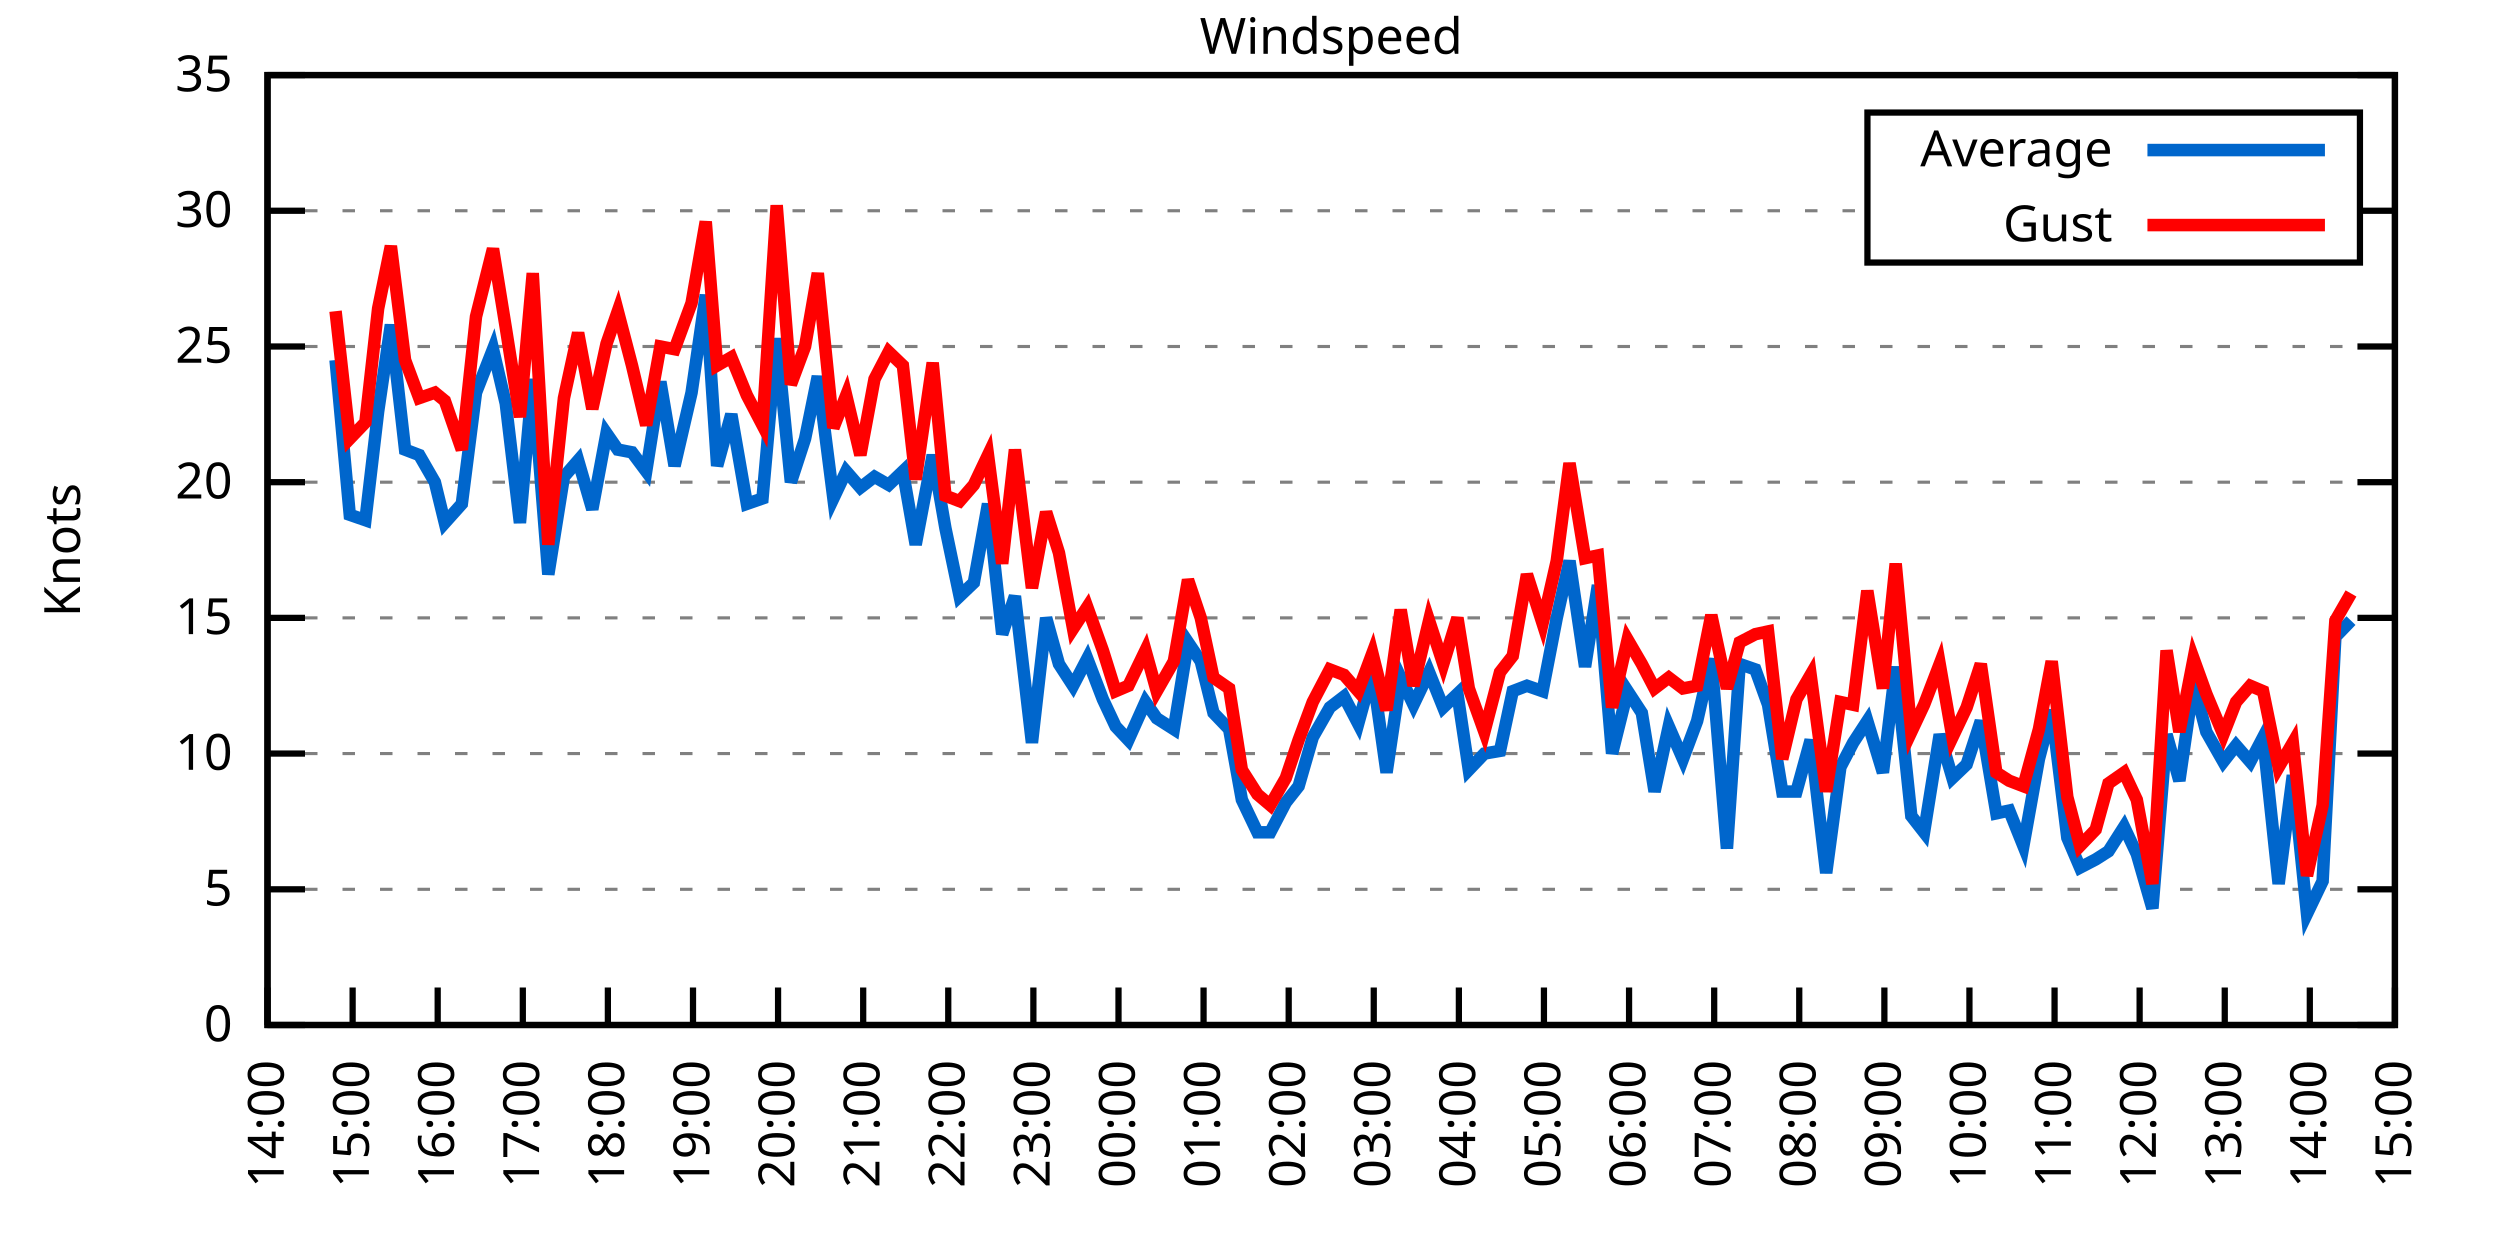
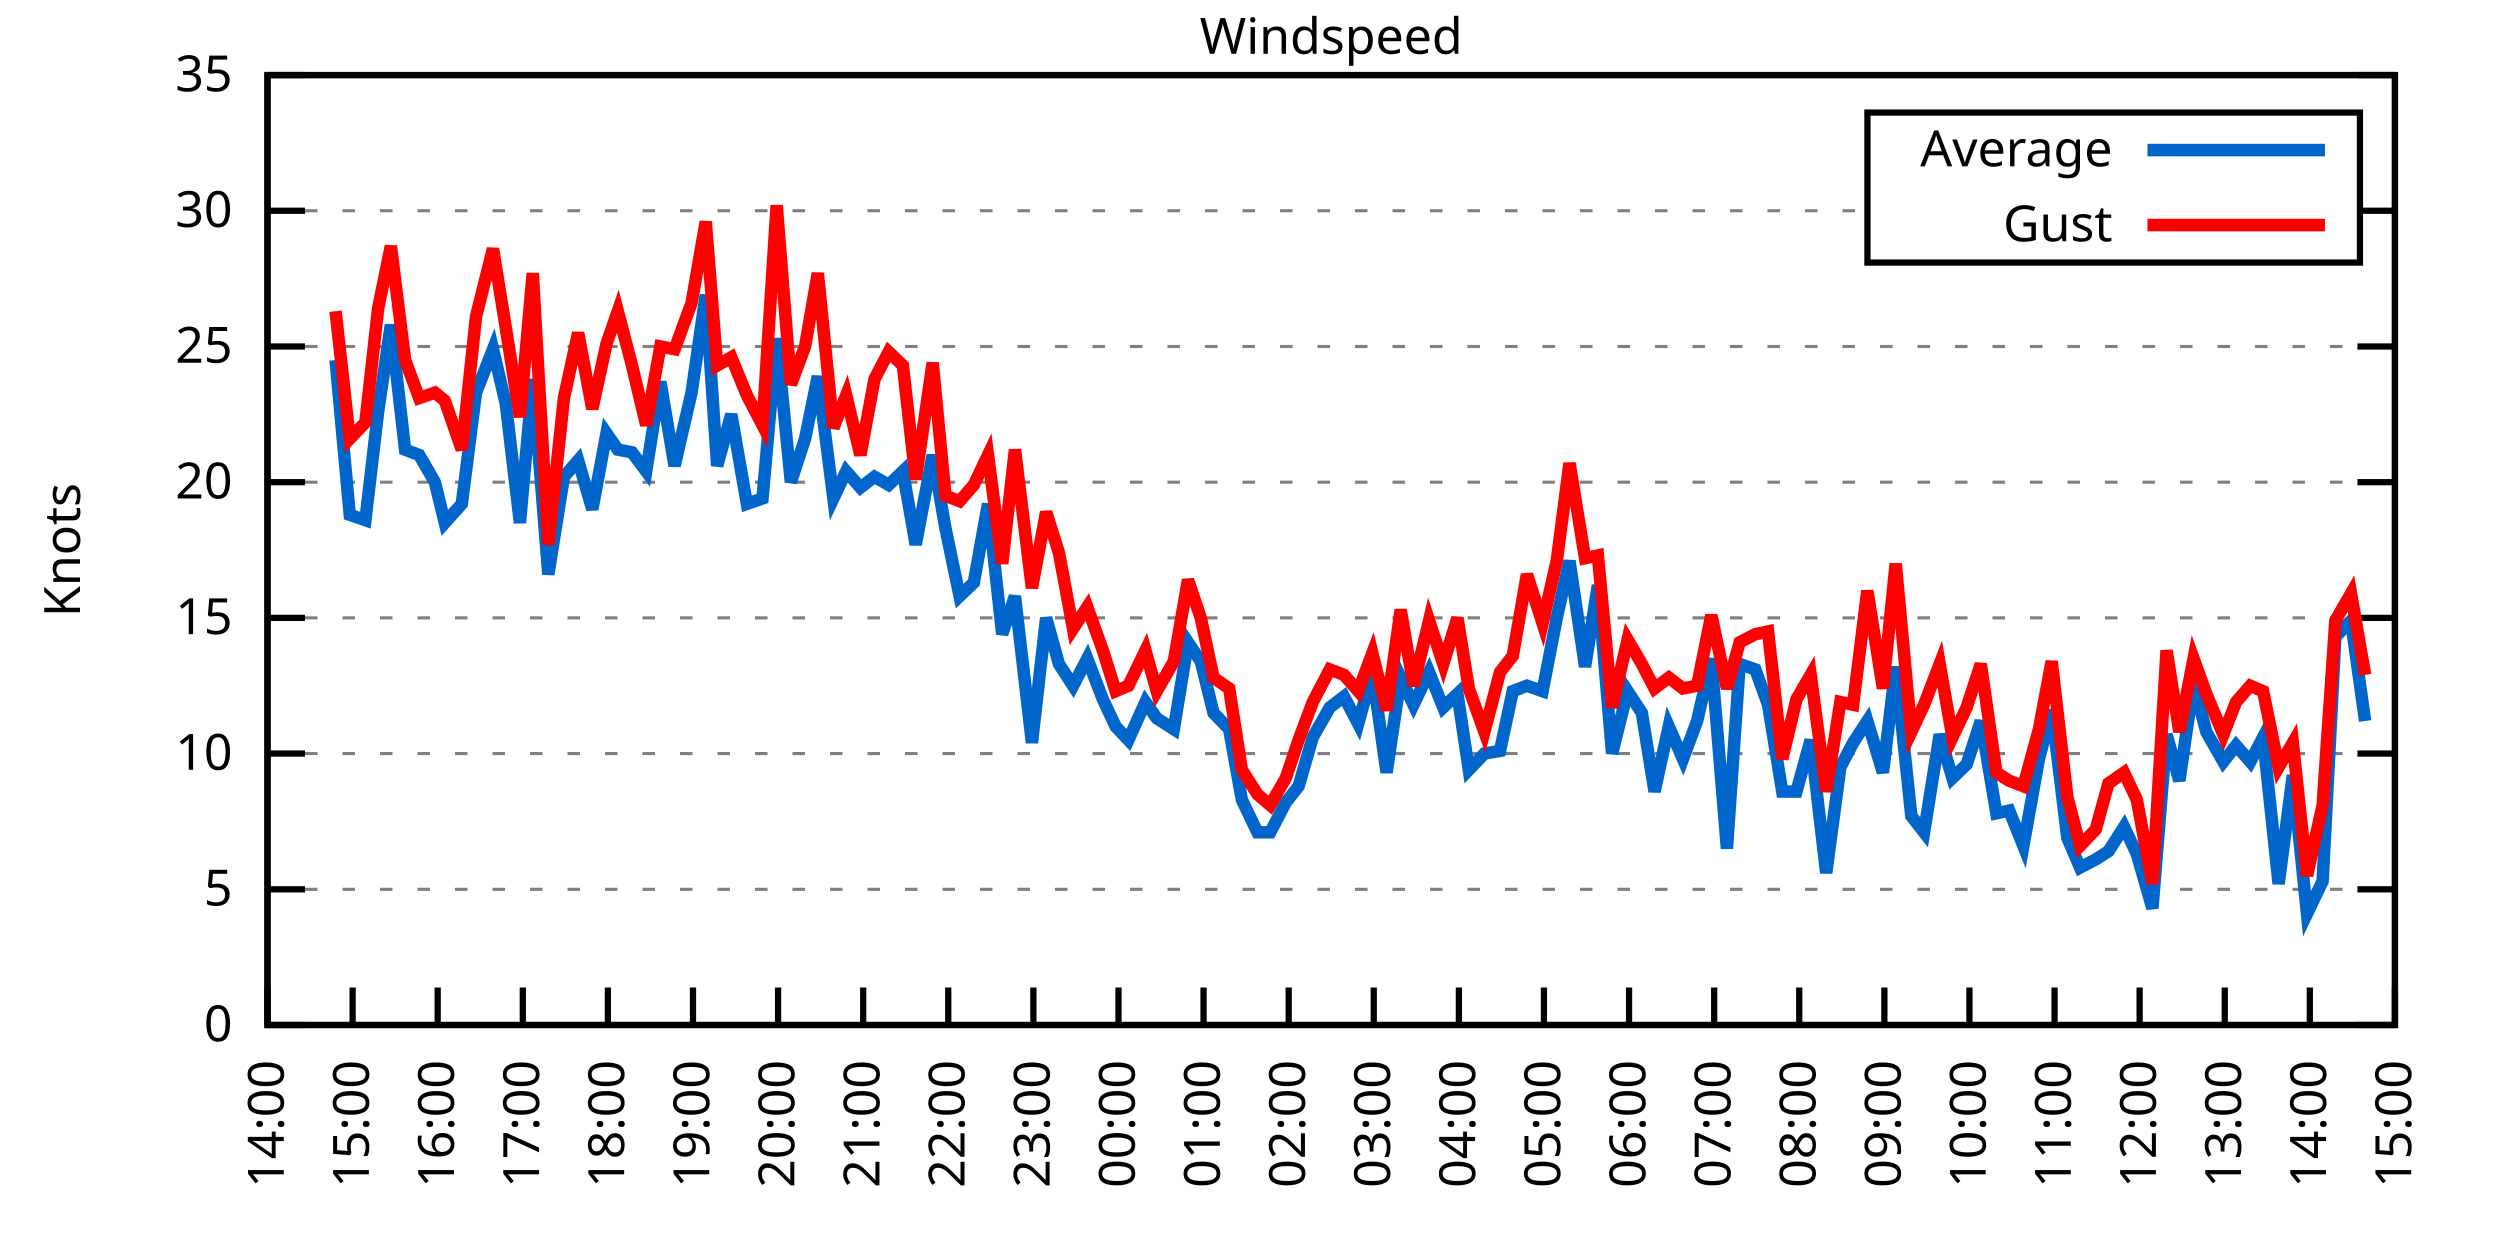
<svg xmlns="http://www.w3.org/2000/svg" xmlns:xlink="http://www.w3.org/1999/xlink" width="400" height="200" viewBox="0 0 400 200">
  <g id="gnuplot_canvas">
    <rect x="0" y="0" width="400" height="200" fill="none" />
    <defs>
      <circle id="gpDot" r="0.5" stroke-width="0.5" stroke="currentColor" />
      <path id="gpPt0" stroke-width="0.333" stroke="currentColor" d="M-1,0 h2 M0,-1 v2" />
      <path id="gpPt1" stroke-width="0.333" stroke="currentColor" d="M-1,-1 L1,1 M1,-1 L-1,1" />
      <path id="gpPt2" stroke-width="0.333" stroke="currentColor" d="M-1,0 L1,0 M0,-1 L0,1 M-1,-1 L1,1 M-1,1 L1,-1" />
      <rect id="gpPt3" stroke-width="0.333" stroke="currentColor" x="-1" y="-1" width="2" height="2" />
      <rect id="gpPt4" stroke-width="0.333" stroke="currentColor" fill="currentColor" x="-1" y="-1" width="2" height="2" />
      <circle id="gpPt5" stroke-width="0.333" stroke="currentColor" cx="0" cy="0" r="1" />
      <use xlink:href="#gpPt5" id="gpPt6" fill="currentColor" stroke="none" />
      <path id="gpPt7" stroke-width="0.333" stroke="currentColor" d="M0,-1.33 L-1.33,0.67 L1.33,0.67 z" />
      <use xlink:href="#gpPt7" id="gpPt8" fill="currentColor" stroke="none" />
      <use xlink:href="#gpPt7" id="gpPt9" stroke="currentColor" transform="rotate(180)" />
      <use xlink:href="#gpPt9" id="gpPt10" fill="currentColor" stroke="none" />
      <use xlink:href="#gpPt3" id="gpPt11" stroke="currentColor" transform="rotate(45)" />
      <use xlink:href="#gpPt11" id="gpPt12" fill="currentColor" stroke="none" />
      <path id="gpPt13" stroke-width="0.333" stroke="currentColor" d="M0,1.330 L1.265,0.411 L0.782,-1.067 L-0.782,-1.076 L-1.265,0.411 z" />
      <use xlink:href="#gpPt13" id="gpPt14" fill="currentColor" stroke="none" />
      <filter id="textbox" filterUnits="objectBoundingBox" x="0" y="0" height="1" width="1">
        <feFlood flood-color="white" flood-opacity="1" result="bgnd" />
        <feComposite in="SourceGraphic" in2="bgnd" operator="atop" />
      </filter>
      <filter id="greybox" filterUnits="objectBoundingBox" x="0" y="0" height="1" width="1">
        <feFlood flood-color="lightgrey" flood-opacity="1" result="grey" />
        <feComposite in="SourceGraphic" in2="grey" operator="atop" />
      </filter>
    </defs>
    <g fill="none" color="white" stroke="currentColor" stroke-width="1.00" stroke-linecap="butt" stroke-linejoin="miter">
</g>
    <g fill="none" color="black" stroke="currentColor" stroke-width="1.00" stroke-linecap="butt" stroke-linejoin="miter">
      <g stroke="none" shape-rendering="crispEdges">
        <polygon fill="rgb(255, 255, 255)" points="42.80,164.00 383.18,164.00 383.18,12.02 42.80,12.02 " />
      </g>
    </g>
    <g fill="none" color="black" stroke="currentColor" stroke-width="1.00" stroke-linecap="butt" stroke-linejoin="miter">
</g>
    <g fill="none" color="black" stroke="black" stroke-width="0.50" stroke-linecap="butt" stroke-linejoin="miter">
</g>
    <g fill="none" color="gray" stroke="currentColor" stroke-width="0.50" stroke-linecap="butt" stroke-linejoin="miter">
      <path stroke="gray" stroke-dasharray="2,4" class="gridline" d="M42.80,164.00 L383.19,164.00  " />
    </g>
    <g fill="none" color="gray" stroke="gray" stroke-width="1.00" stroke-linecap="butt" stroke-linejoin="miter">
</g>
    <g fill="none" color="black" stroke="currentColor" stroke-width="1.00" stroke-linecap="butt" stroke-linejoin="miter">
      <path stroke="black" d="M42.80,164.00 L48.80,164.00 M383.19,164.00 L377.19,164.00  " />
      <g transform="translate(37.20,166.60)" stroke="none" fill="black" font-family="Sans" font-size="8.00" text-anchor="end">
        <text>
          <tspan font-family="Sans"> 0</tspan>
        </text>
      </g>
    </g>
    <g fill="none" color="black" stroke="currentColor" stroke-width="1.00" stroke-linecap="butt" stroke-linejoin="miter">
</g>
    <g fill="none" color="black" stroke="black" stroke-width="0.50" stroke-linecap="butt" stroke-linejoin="miter">
</g>
    <g fill="none" color="gray" stroke="currentColor" stroke-width="0.50" stroke-linecap="butt" stroke-linejoin="miter">
      <path stroke="gray" stroke-dasharray="2,4" class="gridline" d="M42.80,142.29 L383.19,142.29  " />
    </g>
    <g fill="none" color="gray" stroke="gray" stroke-width="1.00" stroke-linecap="butt" stroke-linejoin="miter">
</g>
    <g fill="none" color="black" stroke="currentColor" stroke-width="1.00" stroke-linecap="butt" stroke-linejoin="miter">
      <path stroke="black" d="M42.80,142.29 L48.80,142.29 M383.19,142.29 L377.19,142.29  " />
      <g transform="translate(37.20,144.89)" stroke="none" fill="black" font-family="Sans" font-size="8.00" text-anchor="end">
        <text>
          <tspan font-family="Sans"> 5</tspan>
        </text>
      </g>
    </g>
    <g fill="none" color="black" stroke="currentColor" stroke-width="1.00" stroke-linecap="butt" stroke-linejoin="miter">
</g>
    <g fill="none" color="black" stroke="black" stroke-width="0.50" stroke-linecap="butt" stroke-linejoin="miter">
</g>
    <g fill="none" color="gray" stroke="currentColor" stroke-width="0.50" stroke-linecap="butt" stroke-linejoin="miter">
      <path stroke="gray" stroke-dasharray="2,4" class="gridline" d="M42.80,120.57 L383.19,120.57  " />
    </g>
    <g fill="none" color="gray" stroke="gray" stroke-width="1.00" stroke-linecap="butt" stroke-linejoin="miter">
</g>
    <g fill="none" color="black" stroke="currentColor" stroke-width="1.00" stroke-linecap="butt" stroke-linejoin="miter">
      <path stroke="black" d="M42.80,120.57 L48.80,120.57 M383.19,120.57 L377.19,120.57  " />
      <g transform="translate(37.20,123.17)" stroke="none" fill="black" font-family="Sans" font-size="8.00" text-anchor="end">
        <text>
          <tspan font-family="Sans"> 10</tspan>
        </text>
      </g>
    </g>
    <g fill="none" color="black" stroke="currentColor" stroke-width="1.00" stroke-linecap="butt" stroke-linejoin="miter">
</g>
    <g fill="none" color="black" stroke="black" stroke-width="0.50" stroke-linecap="butt" stroke-linejoin="miter">
</g>
    <g fill="none" color="gray" stroke="currentColor" stroke-width="0.50" stroke-linecap="butt" stroke-linejoin="miter">
      <path stroke="gray" stroke-dasharray="2,4" class="gridline" d="M42.80,98.86 L383.19,98.86  " />
    </g>
    <g fill="none" color="gray" stroke="gray" stroke-width="1.00" stroke-linecap="butt" stroke-linejoin="miter">
</g>
    <g fill="none" color="black" stroke="currentColor" stroke-width="1.00" stroke-linecap="butt" stroke-linejoin="miter">
      <path stroke="black" d="M42.80,98.86 L48.80,98.86 M383.19,98.86 L377.19,98.86  " />
      <g transform="translate(37.20,101.46)" stroke="none" fill="black" font-family="Sans" font-size="8.00" text-anchor="end">
        <text>
          <tspan font-family="Sans"> 15</tspan>
        </text>
      </g>
    </g>
    <g fill="none" color="black" stroke="currentColor" stroke-width="1.00" stroke-linecap="butt" stroke-linejoin="miter">
</g>
    <g fill="none" color="black" stroke="black" stroke-width="0.50" stroke-linecap="butt" stroke-linejoin="miter">
</g>
    <g fill="none" color="gray" stroke="currentColor" stroke-width="0.50" stroke-linecap="butt" stroke-linejoin="miter">
      <path stroke="gray" stroke-dasharray="2,4" class="gridline" d="M42.80,77.15 L383.19,77.15  " />
    </g>
    <g fill="none" color="gray" stroke="gray" stroke-width="1.00" stroke-linecap="butt" stroke-linejoin="miter">
</g>
    <g fill="none" color="black" stroke="currentColor" stroke-width="1.00" stroke-linecap="butt" stroke-linejoin="miter">
      <path stroke="black" d="M42.80,77.15 L48.80,77.15 M383.19,77.15 L377.19,77.15  " />
      <g transform="translate(37.20,79.75)" stroke="none" fill="black" font-family="Sans" font-size="8.00" text-anchor="end">
        <text>
          <tspan font-family="Sans"> 20</tspan>
        </text>
      </g>
    </g>
    <g fill="none" color="black" stroke="currentColor" stroke-width="1.00" stroke-linecap="butt" stroke-linejoin="miter">
</g>
    <g fill="none" color="black" stroke="black" stroke-width="0.50" stroke-linecap="butt" stroke-linejoin="miter">
</g>
    <g fill="none" color="gray" stroke="currentColor" stroke-width="0.50" stroke-linecap="butt" stroke-linejoin="miter">
      <path stroke="gray" stroke-dasharray="2,4" class="gridline" d="M42.80,55.44 L383.19,55.44  " />
    </g>
    <g fill="none" color="gray" stroke="gray" stroke-width="1.00" stroke-linecap="butt" stroke-linejoin="miter">
</g>
    <g fill="none" color="black" stroke="currentColor" stroke-width="1.00" stroke-linecap="butt" stroke-linejoin="miter">
      <path stroke="black" d="M42.80,55.44 L48.80,55.44 M383.19,55.44 L377.19,55.44  " />
      <g transform="translate(37.20,58.04)" stroke="none" fill="black" font-family="Sans" font-size="8.00" text-anchor="end">
        <text>
          <tspan font-family="Sans"> 25</tspan>
        </text>
      </g>
    </g>
    <g fill="none" color="black" stroke="currentColor" stroke-width="1.00" stroke-linecap="butt" stroke-linejoin="miter">
</g>
    <g fill="none" color="black" stroke="black" stroke-width="0.50" stroke-linecap="butt" stroke-linejoin="miter">
</g>
    <g fill="none" color="gray" stroke="currentColor" stroke-width="0.50" stroke-linecap="butt" stroke-linejoin="miter">
      <path stroke="gray" stroke-dasharray="2,4" class="gridline" d="M42.80,33.72 L298.79,33.72 M377.59,33.72 L383.19,33.72  " />
    </g>
    <g fill="none" color="gray" stroke="gray" stroke-width="1.00" stroke-linecap="butt" stroke-linejoin="miter">
</g>
    <g fill="none" color="black" stroke="currentColor" stroke-width="1.00" stroke-linecap="butt" stroke-linejoin="miter">
      <path stroke="black" d="M42.80,33.72 L48.80,33.72 M383.19,33.72 L377.19,33.72  " />
      <g transform="translate(37.20,36.32)" stroke="none" fill="black" font-family="Sans" font-size="8.00" text-anchor="end">
        <text>
          <tspan font-family="Sans"> 30</tspan>
        </text>
      </g>
    </g>
    <g fill="none" color="black" stroke="currentColor" stroke-width="1.00" stroke-linecap="butt" stroke-linejoin="miter">
</g>
    <g fill="none" color="black" stroke="black" stroke-width="0.50" stroke-linecap="butt" stroke-linejoin="miter">
</g>
    <g fill="none" color="gray" stroke="currentColor" stroke-width="0.50" stroke-linecap="butt" stroke-linejoin="miter">
      <path stroke="gray" stroke-dasharray="2,4" class="gridline" d="M42.80,12.01 L383.19,12.01  " />
    </g>
    <g fill="none" color="gray" stroke="gray" stroke-width="1.00" stroke-linecap="butt" stroke-linejoin="miter">
</g>
    <g fill="none" color="black" stroke="currentColor" stroke-width="1.00" stroke-linecap="butt" stroke-linejoin="miter">
      <path stroke="black" d="M42.80,12.01 L48.80,12.01 M383.19,12.01 L377.19,12.01  " />
      <g transform="translate(37.20,14.61)" stroke="none" fill="black" font-family="Sans" font-size="8.00" text-anchor="end">
        <text>
          <tspan font-family="Sans"> 35</tspan>
        </text>
      </g>
    </g>
    <g fill="none" color="black" stroke="currentColor" stroke-width="1.00" stroke-linecap="butt" stroke-linejoin="miter">
      <path stroke="black" d="M42.80,164.00 L42.80,158.00  " />
      <g transform="translate(45.40,169.60) rotate(270.00)" stroke="none" fill="black" font-family="Sans" font-size="8.00" text-anchor="end">
        <text>
          <tspan font-family="Sans">14:00</tspan>
        </text>
      </g>
    </g>
    <g fill="none" color="black" stroke="currentColor" stroke-width="1.00" stroke-linecap="butt" stroke-linejoin="miter">
      <path stroke="black" d="M56.42,164.00 L56.42,158.00  " />
      <g transform="translate(59.02,169.60) rotate(270.00)" stroke="none" fill="black" font-family="Sans" font-size="8.00" text-anchor="end">
        <text>
          <tspan font-family="Sans">15:00</tspan>
        </text>
      </g>
    </g>
    <g fill="none" color="black" stroke="currentColor" stroke-width="1.00" stroke-linecap="butt" stroke-linejoin="miter">
      <path stroke="black" d="M70.03,164.00 L70.03,158.00  " />
      <g transform="translate(72.63,169.60) rotate(270.00)" stroke="none" fill="black" font-family="Sans" font-size="8.00" text-anchor="end">
        <text>
          <tspan font-family="Sans">16:00</tspan>
        </text>
      </g>
    </g>
    <g fill="none" color="black" stroke="currentColor" stroke-width="1.00" stroke-linecap="butt" stroke-linejoin="miter">
      <path stroke="black" d="M83.65,164.00 L83.65,158.00  " />
      <g transform="translate(86.25,169.60) rotate(270.00)" stroke="none" fill="black" font-family="Sans" font-size="8.00" text-anchor="end">
        <text>
          <tspan font-family="Sans">17:00</tspan>
        </text>
      </g>
    </g>
    <g fill="none" color="black" stroke="currentColor" stroke-width="1.00" stroke-linecap="butt" stroke-linejoin="miter">
      <path stroke="black" d="M97.26,164.00 L97.26,158.00  " />
      <g transform="translate(99.86,169.60) rotate(270.00)" stroke="none" fill="black" font-family="Sans" font-size="8.00" text-anchor="end">
        <text>
          <tspan font-family="Sans">18:00</tspan>
        </text>
      </g>
    </g>
    <g fill="none" color="black" stroke="currentColor" stroke-width="1.00" stroke-linecap="butt" stroke-linejoin="miter">
      <path stroke="black" d="M110.88,164.00 L110.88,158.00  " />
      <g transform="translate(113.48,169.60) rotate(270.00)" stroke="none" fill="black" font-family="Sans" font-size="8.00" text-anchor="end">
        <text>
          <tspan font-family="Sans">19:00</tspan>
        </text>
      </g>
    </g>
    <g fill="none" color="black" stroke="currentColor" stroke-width="1.00" stroke-linecap="butt" stroke-linejoin="miter">
      <path stroke="black" d="M124.49,164.00 L124.49,158.00  " />
      <g transform="translate(127.09,169.60) rotate(270.00)" stroke="none" fill="black" font-family="Sans" font-size="8.00" text-anchor="end">
        <text>
          <tspan font-family="Sans">20:00</tspan>
        </text>
      </g>
    </g>
    <g fill="none" color="black" stroke="currentColor" stroke-width="1.00" stroke-linecap="butt" stroke-linejoin="miter">
      <path stroke="black" d="M138.11,164.00 L138.11,158.00  " />
      <g transform="translate(140.71,169.60) rotate(270.00)" stroke="none" fill="black" font-family="Sans" font-size="8.00" text-anchor="end">
        <text>
          <tspan font-family="Sans">21:00</tspan>
        </text>
      </g>
    </g>
    <g fill="none" color="black" stroke="currentColor" stroke-width="1.00" stroke-linecap="butt" stroke-linejoin="miter">
      <path stroke="black" d="M151.72,164.00 L151.72,158.00  " />
      <g transform="translate(154.32,169.60) rotate(270.00)" stroke="none" fill="black" font-family="Sans" font-size="8.00" text-anchor="end">
        <text>
          <tspan font-family="Sans">22:00</tspan>
        </text>
      </g>
    </g>
    <g fill="none" color="black" stroke="currentColor" stroke-width="1.00" stroke-linecap="butt" stroke-linejoin="miter">
      <path stroke="black" d="M165.34,164.00 L165.34,158.00  " />
      <g transform="translate(167.94,169.60) rotate(270.00)" stroke="none" fill="black" font-family="Sans" font-size="8.00" text-anchor="end">
        <text>
          <tspan font-family="Sans">23:00</tspan>
        </text>
      </g>
    </g>
    <g fill="none" color="black" stroke="currentColor" stroke-width="1.00" stroke-linecap="butt" stroke-linejoin="miter">
      <path stroke="black" d="M178.96,164.00 L178.96,158.00  " />
      <g transform="translate(181.56,169.60) rotate(270.00)" stroke="none" fill="black" font-family="Sans" font-size="8.00" text-anchor="end">
        <text>
          <tspan font-family="Sans">00:00</tspan>
        </text>
      </g>
    </g>
    <g fill="none" color="black" stroke="currentColor" stroke-width="1.00" stroke-linecap="butt" stroke-linejoin="miter">
      <path stroke="black" d="M192.57,164.00 L192.57,158.00  " />
      <g transform="translate(195.17,169.60) rotate(270.00)" stroke="none" fill="black" font-family="Sans" font-size="8.00" text-anchor="end">
        <text>
          <tspan font-family="Sans">01:00</tspan>
        </text>
      </g>
    </g>
    <g fill="none" color="black" stroke="currentColor" stroke-width="1.00" stroke-linecap="butt" stroke-linejoin="miter">
      <path stroke="black" d="M206.19,164.00 L206.19,158.00  " />
      <g transform="translate(208.79,169.60) rotate(270.00)" stroke="none" fill="black" font-family="Sans" font-size="8.00" text-anchor="end">
        <text>
          <tspan font-family="Sans">02:00</tspan>
        </text>
      </g>
    </g>
    <g fill="none" color="black" stroke="currentColor" stroke-width="1.00" stroke-linecap="butt" stroke-linejoin="miter">
      <path stroke="black" d="M219.80,164.00 L219.80,158.00  " />
      <g transform="translate(222.40,169.60) rotate(270.00)" stroke="none" fill="black" font-family="Sans" font-size="8.00" text-anchor="end">
        <text>
          <tspan font-family="Sans">03:00</tspan>
        </text>
      </g>
    </g>
    <g fill="none" color="black" stroke="currentColor" stroke-width="1.00" stroke-linecap="butt" stroke-linejoin="miter">
      <path stroke="black" d="M233.42,164.00 L233.42,158.00  " />
      <g transform="translate(236.02,169.60) rotate(270.00)" stroke="none" fill="black" font-family="Sans" font-size="8.00" text-anchor="end">
        <text>
          <tspan font-family="Sans">04:00</tspan>
        </text>
      </g>
    </g>
    <g fill="none" color="black" stroke="currentColor" stroke-width="1.00" stroke-linecap="butt" stroke-linejoin="miter">
      <path stroke="black" d="M247.03,164.00 L247.03,158.00  " />
      <g transform="translate(249.63,169.60) rotate(270.00)" stroke="none" fill="black" font-family="Sans" font-size="8.00" text-anchor="end">
        <text>
          <tspan font-family="Sans">05:00</tspan>
        </text>
      </g>
    </g>
    <g fill="none" color="black" stroke="currentColor" stroke-width="1.00" stroke-linecap="butt" stroke-linejoin="miter">
      <path stroke="black" d="M260.65,164.00 L260.65,158.00  " />
      <g transform="translate(263.25,169.60) rotate(270.00)" stroke="none" fill="black" font-family="Sans" font-size="8.00" text-anchor="end">
        <text>
          <tspan font-family="Sans">06:00</tspan>
        </text>
      </g>
    </g>
    <g fill="none" color="black" stroke="currentColor" stroke-width="1.00" stroke-linecap="butt" stroke-linejoin="miter">
      <path stroke="black" d="M274.27,164.00 L274.27,158.00  " />
      <g transform="translate(276.87,169.60) rotate(270.00)" stroke="none" fill="black" font-family="Sans" font-size="8.00" text-anchor="end">
        <text>
          <tspan font-family="Sans">07:00</tspan>
        </text>
      </g>
    </g>
    <g fill="none" color="black" stroke="currentColor" stroke-width="1.00" stroke-linecap="butt" stroke-linejoin="miter">
      <path stroke="black" d="M287.88,164.00 L287.88,158.00  " />
      <g transform="translate(290.48,169.60) rotate(270.00)" stroke="none" fill="black" font-family="Sans" font-size="8.00" text-anchor="end">
        <text>
          <tspan font-family="Sans">08:00</tspan>
        </text>
      </g>
    </g>
    <g fill="none" color="black" stroke="currentColor" stroke-width="1.00" stroke-linecap="butt" stroke-linejoin="miter">
      <path stroke="black" d="M301.50,164.00 L301.50,158.00  " />
      <g transform="translate(304.10,169.60) rotate(270.00)" stroke="none" fill="black" font-family="Sans" font-size="8.00" text-anchor="end">
        <text>
          <tspan font-family="Sans">09:00</tspan>
        </text>
      </g>
    </g>
    <g fill="none" color="black" stroke="currentColor" stroke-width="1.00" stroke-linecap="butt" stroke-linejoin="miter">
      <path stroke="black" d="M315.11,164.00 L315.11,158.00  " />
      <g transform="translate(317.71,169.60) rotate(270.00)" stroke="none" fill="black" font-family="Sans" font-size="8.00" text-anchor="end">
        <text>
          <tspan font-family="Sans">10:00</tspan>
        </text>
      </g>
    </g>
    <g fill="none" color="black" stroke="currentColor" stroke-width="1.00" stroke-linecap="butt" stroke-linejoin="miter">
      <path stroke="black" d="M328.73,164.00 L328.73,158.00  " />
      <g transform="translate(331.33,169.60) rotate(270.00)" stroke="none" fill="black" font-family="Sans" font-size="8.00" text-anchor="end">
        <text>
          <tspan font-family="Sans">11:00</tspan>
        </text>
      </g>
    </g>
    <g fill="none" color="black" stroke="currentColor" stroke-width="1.00" stroke-linecap="butt" stroke-linejoin="miter">
      <path stroke="black" d="M342.34,164.00 L342.34,158.00  " />
      <g transform="translate(344.94,169.60) rotate(270.00)" stroke="none" fill="black" font-family="Sans" font-size="8.00" text-anchor="end">
        <text>
          <tspan font-family="Sans">12:00</tspan>
        </text>
      </g>
    </g>
    <g fill="none" color="black" stroke="currentColor" stroke-width="1.00" stroke-linecap="butt" stroke-linejoin="miter">
      <path stroke="black" d="M355.96,164.00 L355.96,158.00  " />
      <g transform="translate(358.56,169.60) rotate(270.00)" stroke="none" fill="black" font-family="Sans" font-size="8.00" text-anchor="end">
        <text>
          <tspan font-family="Sans">13:00</tspan>
        </text>
      </g>
    </g>
    <g fill="none" color="black" stroke="currentColor" stroke-width="1.00" stroke-linecap="butt" stroke-linejoin="miter">
      <path stroke="black" d="M369.57,164.00 L369.57,158.00  " />
      <g transform="translate(372.17,169.60) rotate(270.00)" stroke="none" fill="black" font-family="Sans" font-size="8.00" text-anchor="end">
        <text>
          <tspan font-family="Sans">14:00</tspan>
        </text>
      </g>
    </g>
    <g fill="none" color="black" stroke="currentColor" stroke-width="1.00" stroke-linecap="butt" stroke-linejoin="miter">
      <path stroke="black" d="M383.19,164.00 L383.19,158.00  " />
      <g transform="translate(385.79,169.60) rotate(270.00)" stroke="none" fill="black" font-family="Sans" font-size="8.00" text-anchor="end">
        <text>
          <tspan font-family="Sans">15:00</tspan>
        </text>
      </g>
    </g>
    <g fill="none" color="black" stroke="currentColor" stroke-width="1.00" stroke-linecap="butt" stroke-linejoin="miter">
</g>
    <g fill="none" color="black" stroke="currentColor" stroke-width="1.00" stroke-linecap="butt" stroke-linejoin="miter">
      <path stroke="black" d="M42.80,12.01 L42.80,164.00 L383.19,164.00 L383.19,12.01 L42.80,12.01 Z  " />
    </g>
    <g fill="none" color="black" stroke="currentColor" stroke-width="1.00" stroke-linecap="butt" stroke-linejoin="miter">
</g>
    <g fill="none" color="black" stroke="currentColor" stroke-width="1.00" stroke-linecap="butt" stroke-linejoin="miter">
      <path stroke="black" d="M298.79,42.01 L298.79,18.01 L377.59,18.01 L377.59,42.01 L298.79,42.01 Z  " />
    </g>
    <g id="Windspeed_plot_1">
      <g fill="none" color="white" stroke="black" stroke-width="2.00" stroke-linecap="butt" stroke-linejoin="miter">
</g>
      <g fill="none" color="black" stroke="currentColor" stroke-width="2.00" stroke-linecap="butt" stroke-linejoin="miter">
        <g transform="translate(337.99,26.61)" stroke="none" fill="black" font-family="Sans" font-size="8.00" text-anchor="end">
          <text>
            <tspan font-family="Sans">Average</tspan>
          </text>
        </g>
      </g>
      <g fill="none" color="black" stroke="currentColor" stroke-width="2.00" stroke-linecap="butt" stroke-linejoin="miter">
-         <path stroke="rgb(  0, 102, 204)" d="M343.59,24.01 L371.99,24.01 M53.69,57.61 L55.96,82.36 L58.46,83.23 L60.50,65.86 L62.54,51.96 L64.81,71.94   L67.08,72.81 L69.58,77.15 L71.17,83.66 L73.89,80.62 L76.16,62.82 L78.88,55.87 L80.92,64.56 L83.19,83.66   L85.24,60.65 L87.73,91.91 L90.23,76.28 L92.50,73.67 L94.77,81.49 L97.04,69.33 L98.85,71.94 L101.12,72.37   L103.39,75.41 L105.66,61.08 L107.93,74.54 L110.65,62.82 L112.92,47.18 L114.74,74.54 L117.01,66.29 L119.50,80.62   L122.00,79.75 L124.27,54.13 L126.54,77.15 L128.81,70.20 L130.85,60.21 L133.34,79.75 L135.39,75.41 L137.66,78.02   L139.92,76.28 L142.19,77.58 L144.46,75.41 L146.51,87.14 L149.23,72.81 L151.27,84.53 L153.54,95.39 L155.81,93.22   L158.08,80.62 L160.35,101.47 L162.39,95.39 L165.11,118.84 L167.38,98.86 L169.43,106.24 L171.69,109.72 L173.96,105.38   L176.46,111.89 L178.50,116.23 L180.54,118.40 L183.27,112.32 L185.08,114.93 L187.81,116.67 L190.08,102.77 L192.12,105.81   L194.16,114.06 L196.66,116.67 L198.70,127.96 L201.19,133.17 L203.24,133.17 L205.73,128.39 L207.78,125.79 L210.04,117.97   L212.77,113.19 L215.04,111.45 L217.31,115.80 L219.58,107.55 L221.85,123.61 L224.11,108.42 L226.16,112.76 L228.65,107.55   L230.92,113.19 L233.19,111.02 L235.01,123.18 L237.50,120.57 L240.00,120.14 L242.04,110.59 L244.31,109.72 L246.81,110.59   L249.08,98.86 L251.12,89.74 L253.61,106.68 L255.66,93.65 L257.93,120.57 L260.42,110.59 L262.69,114.06 L264.73,126.65   L267.00,116.23 L269.27,121.44 L271.54,115.36 L273.81,105.38 L276.31,135.77 L278.35,106.24 L280.85,107.11 L282.89,112.76   L285.16,126.65 L287.43,126.65 L289.70,118.40 L292.19,139.68 L294.46,122.75 L296.50,118.84 L298.77,115.36 L301.27,123.61   L303.31,106.68 L305.81,130.56 L307.85,133.17 L310.35,117.53 L312.39,124.48 L314.66,122.31 L316.93,115.36 L319.42,130.13   L321.47,129.69 L323.74,135.34 L326.23,121.44 L328.27,113.63 L330.77,134.04 L332.81,138.81 L335.31,137.51 L337.35,136.21   L339.85,132.30 L341.89,136.64 L344.39,145.33 L346.65,117.53 L348.70,124.92 L350.97,109.28 L353.01,117.10 L355.73,121.88   L357.77,119.27 L360.04,121.88 L362.09,117.97 L364.58,141.42 L366.85,124.05 L369.12,146.20 L371.62,140.98 L373.66,101.90   L376.16,99.30  " />
+         <path stroke="rgb(  0, 102, 204)" d="M343.59,24.01 L371.99,24.01 M53.69,57.61 L55.96,82.36 L58.46,83.23 L60.50,65.86 L62.54,51.96 L64.81,71.94   L67.08,72.81 L69.58,77.15 L71.17,83.66 L73.89,80.62 L76.16,62.82 L78.88,55.87 L80.92,64.56 L83.19,83.66   L85.24,60.65 L87.73,91.91 L90.23,76.28 L92.50,73.67 L94.77,81.49 L97.04,69.33 L98.85,71.94 L101.12,72.37   L103.39,75.41 L105.66,61.08 L107.93,74.54 L110.65,62.82 L112.92,47.18 L114.74,74.54 L117.01,66.29 L119.50,80.62   L122.00,79.75 L124.27,54.13 L126.54,77.15 L128.81,70.20 L130.85,60.21 L133.34,79.75 L135.39,75.41 L137.66,78.02   L139.92,76.28 L142.19,77.58 L144.46,75.41 L146.51,87.14 L149.23,72.81 L151.27,84.53 L153.54,95.39 L155.81,93.22   L158.08,80.62 L160.35,101.47 L162.39,95.39 L165.11,118.84 L167.38,98.86 L169.43,106.24 L171.69,109.72 L173.96,105.38   L176.46,111.89 L178.50,116.23 L180.54,118.40 L183.27,112.32 L185.08,114.93 L187.81,116.67 L190.08,102.77 L192.12,105.81   L194.16,114.06 L196.66,116.67 L198.70,127.96 L201.19,133.17 L203.24,133.17 L205.73,128.39 L207.78,125.79 L210.04,117.97   L212.77,113.19 L215.04,111.45 L217.31,115.80 L219.58,107.55 L221.85,123.61 L224.11,108.42 L226.16,112.76 L228.65,107.55   L230.92,113.19 L233.19,111.02 L235.01,123.18 L237.50,120.57 L240.00,120.14 L242.04,110.59 L244.31,109.72 L246.81,110.59   L249.08,98.86 L251.12,89.74 L253.61,106.68 L255.66,93.65 L257.93,120.57 L260.42,110.59 L262.69,114.06 L264.73,126.65   L267.00,116.23 L269.27,121.44 L271.54,115.36 L273.81,105.38 L276.31,135.77 L278.35,106.24 L280.85,107.11 L282.89,112.76   L285.16,126.65 L287.43,126.65 L289.70,118.40 L292.19,139.68 L294.46,122.75 L296.50,118.84 L298.77,115.36 L301.27,123.61   L303.31,106.68 L305.81,130.56 L307.85,133.17 L310.35,117.53 L312.39,124.48 L314.66,122.31 L316.93,115.36 L319.42,130.13   L321.47,129.69 L323.74,135.34 L326.23,121.44 L328.27,113.63 L330.77,134.04 L332.81,138.81 L335.31,137.51 L337.35,136.21   L339.85,132.30 L341.89,136.64 L344.39,145.33 L346.65,117.53 L348.70,124.92 L350.97,109.28 L353.01,117.10 L355.73,121.88   L357.77,119.27 L360.04,121.88 L362.09,117.97 L364.58,141.42 L366.85,124.05 L369.12,146.20 L371.62,140.98 L373.66,101.90   L376.16,99.30 L378.42,115.36  " />
      </g>
    </g>
    <g id="Windspeed_plot_2">
      <g fill="none" color="black" stroke="currentColor" stroke-width="2.00" stroke-linecap="butt" stroke-linejoin="miter">
        <g transform="translate(337.99,38.61)" stroke="none" fill="black" font-family="Sans" font-size="8.00" text-anchor="end">
          <text>
            <tspan font-family="Sans">Gust</tspan>
          </text>
        </g>
      </g>
      <g fill="none" color="black" stroke="currentColor" stroke-width="2.00" stroke-linecap="butt" stroke-linejoin="miter">
-         <path stroke="rgb(255,   0,   0)" d="M343.59,36.01 L371.99,36.01 M53.69,49.79 L55.96,70.20 L58.46,67.59 L60.50,49.36 L62.54,39.37 L64.81,57.61   L67.08,63.69 L69.58,62.82 L71.17,64.12 L73.89,71.94 L76.16,50.66 L78.88,39.80 L80.92,52.40 L83.19,66.73   L85.24,43.71 L87.73,87.14 L90.23,63.69 L92.50,53.26 L94.77,65.42 L97.04,55.00 L98.85,49.79 L101.12,58.48   L103.39,68.03 L105.66,55.44 L107.93,55.87 L110.65,48.49 L112.92,35.46 L114.74,58.48 L117.01,57.17 L119.50,63.25   L122.00,68.03 L124.27,32.85 L126.54,61.52 L128.81,55.44 L130.85,43.71 L133.34,68.46 L135.39,63.25 L137.66,72.81   L139.92,60.65 L142.19,56.30 L144.46,58.48 L146.51,76.71 L149.23,58.04 L151.27,79.32 L153.54,80.19 L155.81,77.58   L158.08,72.81 L160.35,90.18 L162.39,71.94 L165.11,94.08 L167.38,81.93 L169.43,88.44 L171.69,100.60 L173.96,97.12   L176.46,104.07 L178.50,110.59 L180.54,109.72 L183.27,104.07 L185.08,110.59 L187.81,105.81 L190.08,92.78 L192.12,98.86   L194.16,108.42 L196.66,110.15 L198.70,123.18 L201.19,127.09 L203.24,128.83 L205.73,124.48 L207.78,118.40 L210.04,112.32   L212.77,107.11 L215.04,107.98 L217.31,110.59 L219.58,104.51 L221.85,113.63 L224.11,97.56 L226.16,109.72 L228.65,99.30   L230.92,106.24 L233.19,98.86 L235.01,110.15 L237.50,117.10 L240.00,107.55 L242.04,104.94 L244.31,91.91 L246.81,99.73   L249.08,89.74 L251.12,74.11 L253.61,89.31 L255.66,88.87 L257.93,113.19 L260.42,102.34 L262.69,106.24 L264.73,110.15   L267.00,108.42 L269.27,110.15 L271.54,109.72 L273.81,98.43 L276.31,110.15 L278.35,102.77 L280.85,101.47 L282.89,101.03   L285.16,121.44 L287.43,111.89 L289.70,107.98 L292.19,126.65 L294.46,112.32 L296.50,112.76 L298.77,94.52 L301.27,110.15   L303.31,90.18 L305.81,117.10 L307.85,112.76 L310.35,106.24 L312.39,117.97 L314.66,113.19 L316.93,106.24 L319.42,123.61   L321.47,124.92 L323.74,125.79 L326.23,116.67 L328.27,105.81 L330.77,127.52 L332.81,135.34 L335.31,132.73 L337.35,125.35   L339.85,123.61 L341.89,127.96 L344.39,141.42 L346.65,104.07 L348.70,117.10 L350.97,105.38 L353.01,111.02 L355.73,117.53   L357.77,112.32 L360.04,109.72 L362.09,110.59 L364.58,122.75 L366.85,118.84 L369.12,140.12 L371.62,128.83 L373.66,99.30   L376.16,94.95  " />
+         <path stroke="rgb(255,   0,   0)" d="M343.59,36.01 L371.99,36.01 M53.69,49.79 L55.96,70.20 L58.46,67.59 L60.50,49.36 L62.54,39.37 L64.81,57.61   L67.08,63.69 L69.58,62.82 L71.17,64.12 L73.89,71.94 L76.16,50.66 L78.88,39.80 L80.92,52.40 L83.19,66.73   L85.24,43.71 L87.73,87.14 L90.23,63.69 L92.50,53.26 L94.77,65.42 L97.04,55.00 L98.85,49.79 L101.12,58.48   L103.39,68.03 L105.66,55.44 L107.93,55.87 L110.65,48.49 L112.92,35.46 L114.74,58.48 L117.01,57.17 L119.50,63.25   L122.00,68.03 L124.27,32.85 L126.54,61.52 L128.81,55.44 L130.85,43.71 L133.34,68.46 L135.39,63.25 L137.66,72.81   L139.92,60.65 L142.19,56.30 L144.46,58.48 L146.51,76.71 L149.23,58.04 L151.27,79.32 L153.54,80.19 L155.81,77.58   L158.08,72.81 L160.35,90.18 L162.39,71.94 L165.11,94.08 L167.38,81.93 L169.43,88.44 L171.69,100.60 L173.96,97.12   L176.46,104.07 L178.50,110.59 L180.54,109.72 L183.27,104.07 L185.08,110.59 L187.81,105.81 L190.08,92.78 L192.12,98.86   L194.16,108.42 L196.66,110.15 L198.70,123.18 L201.19,127.09 L203.24,128.83 L205.73,124.48 L207.78,118.40 L210.04,112.32   L212.77,107.11 L215.04,107.98 L217.31,110.59 L219.58,104.51 L221.85,113.63 L224.11,97.56 L226.16,109.72 L228.65,99.30   L230.92,106.24 L233.19,98.86 L235.01,110.15 L237.50,117.10 L240.00,107.55 L242.04,104.94 L244.31,91.91 L246.81,99.73   L249.08,89.74 L251.12,74.11 L253.61,89.31 L255.66,88.87 L257.93,113.19 L260.42,102.34 L262.69,106.24 L264.73,110.15   L267.00,108.42 L269.27,110.15 L271.54,109.72 L273.81,98.43 L276.31,110.15 L278.35,102.77 L280.85,101.47 L282.89,101.03   L285.16,121.44 L287.43,111.89 L289.70,107.98 L292.19,126.65 L294.46,112.32 L296.50,112.76 L298.77,94.52 L301.27,110.15   L303.31,90.18 L305.81,117.10 L307.85,112.76 L310.35,106.24 L312.39,117.97 L314.66,113.19 L316.93,106.24 L319.42,123.61   L321.47,124.92 L323.74,125.79 L326.23,116.67 L328.27,105.81 L330.77,127.52 L332.81,135.34 L335.31,132.73 L337.35,125.35   L339.85,123.61 L341.89,127.96 L344.39,141.42 L346.65,104.07 L348.70,117.10 L350.97,105.38 L353.01,111.02 L355.73,117.53   L357.77,112.32 L360.04,109.72 L362.09,110.59 L364.58,122.75 L366.85,118.84 L369.12,140.12 L371.62,128.83 L373.66,99.30   L376.16,94.95 L378.42,107.98  " />
      </g>
    </g>
    <g fill="none" color="black" stroke="currentColor" stroke-width="2.00" stroke-linecap="butt" stroke-linejoin="miter">
</g>
    <g fill="none" color="black" stroke="black" stroke-width="1.00" stroke-linecap="butt" stroke-linejoin="miter">
</g>
    <g fill="none" color="black" stroke="currentColor" stroke-width="1.00" stroke-linecap="butt" stroke-linejoin="miter">
      <path stroke="black" d="M42.80,12.01 L42.80,164.00 L383.19,164.00 L383.19,12.01 L42.80,12.01 Z  " />
      <g transform="translate(12.80,88.01) rotate(270.00)" stroke="none" fill="black" font-family="Sans" font-size="8.00" text-anchor="middle">
        <text>
          <tspan font-family="Sans">Knots</tspan>
        </text>
      </g>
    </g>
    <g fill="none" color="black" stroke="currentColor" stroke-width="1.00" stroke-linecap="butt" stroke-linejoin="miter">
</g>
    <g fill="none" color="black" stroke="currentColor" stroke-width="1.00" stroke-linecap="butt" stroke-linejoin="miter">
      <g transform="translate(212.99,8.61)" stroke="none" fill="black" font-family="Sans" font-size="8.00" text-anchor="middle">
        <text>
          <tspan font-family="Sans">Windspeed</tspan>
        </text>
      </g>
    </g>
    <g fill="none" color="black" stroke="currentColor" stroke-width="1.00" stroke-linecap="butt" stroke-linejoin="miter">
</g>
  </g>
</svg>
